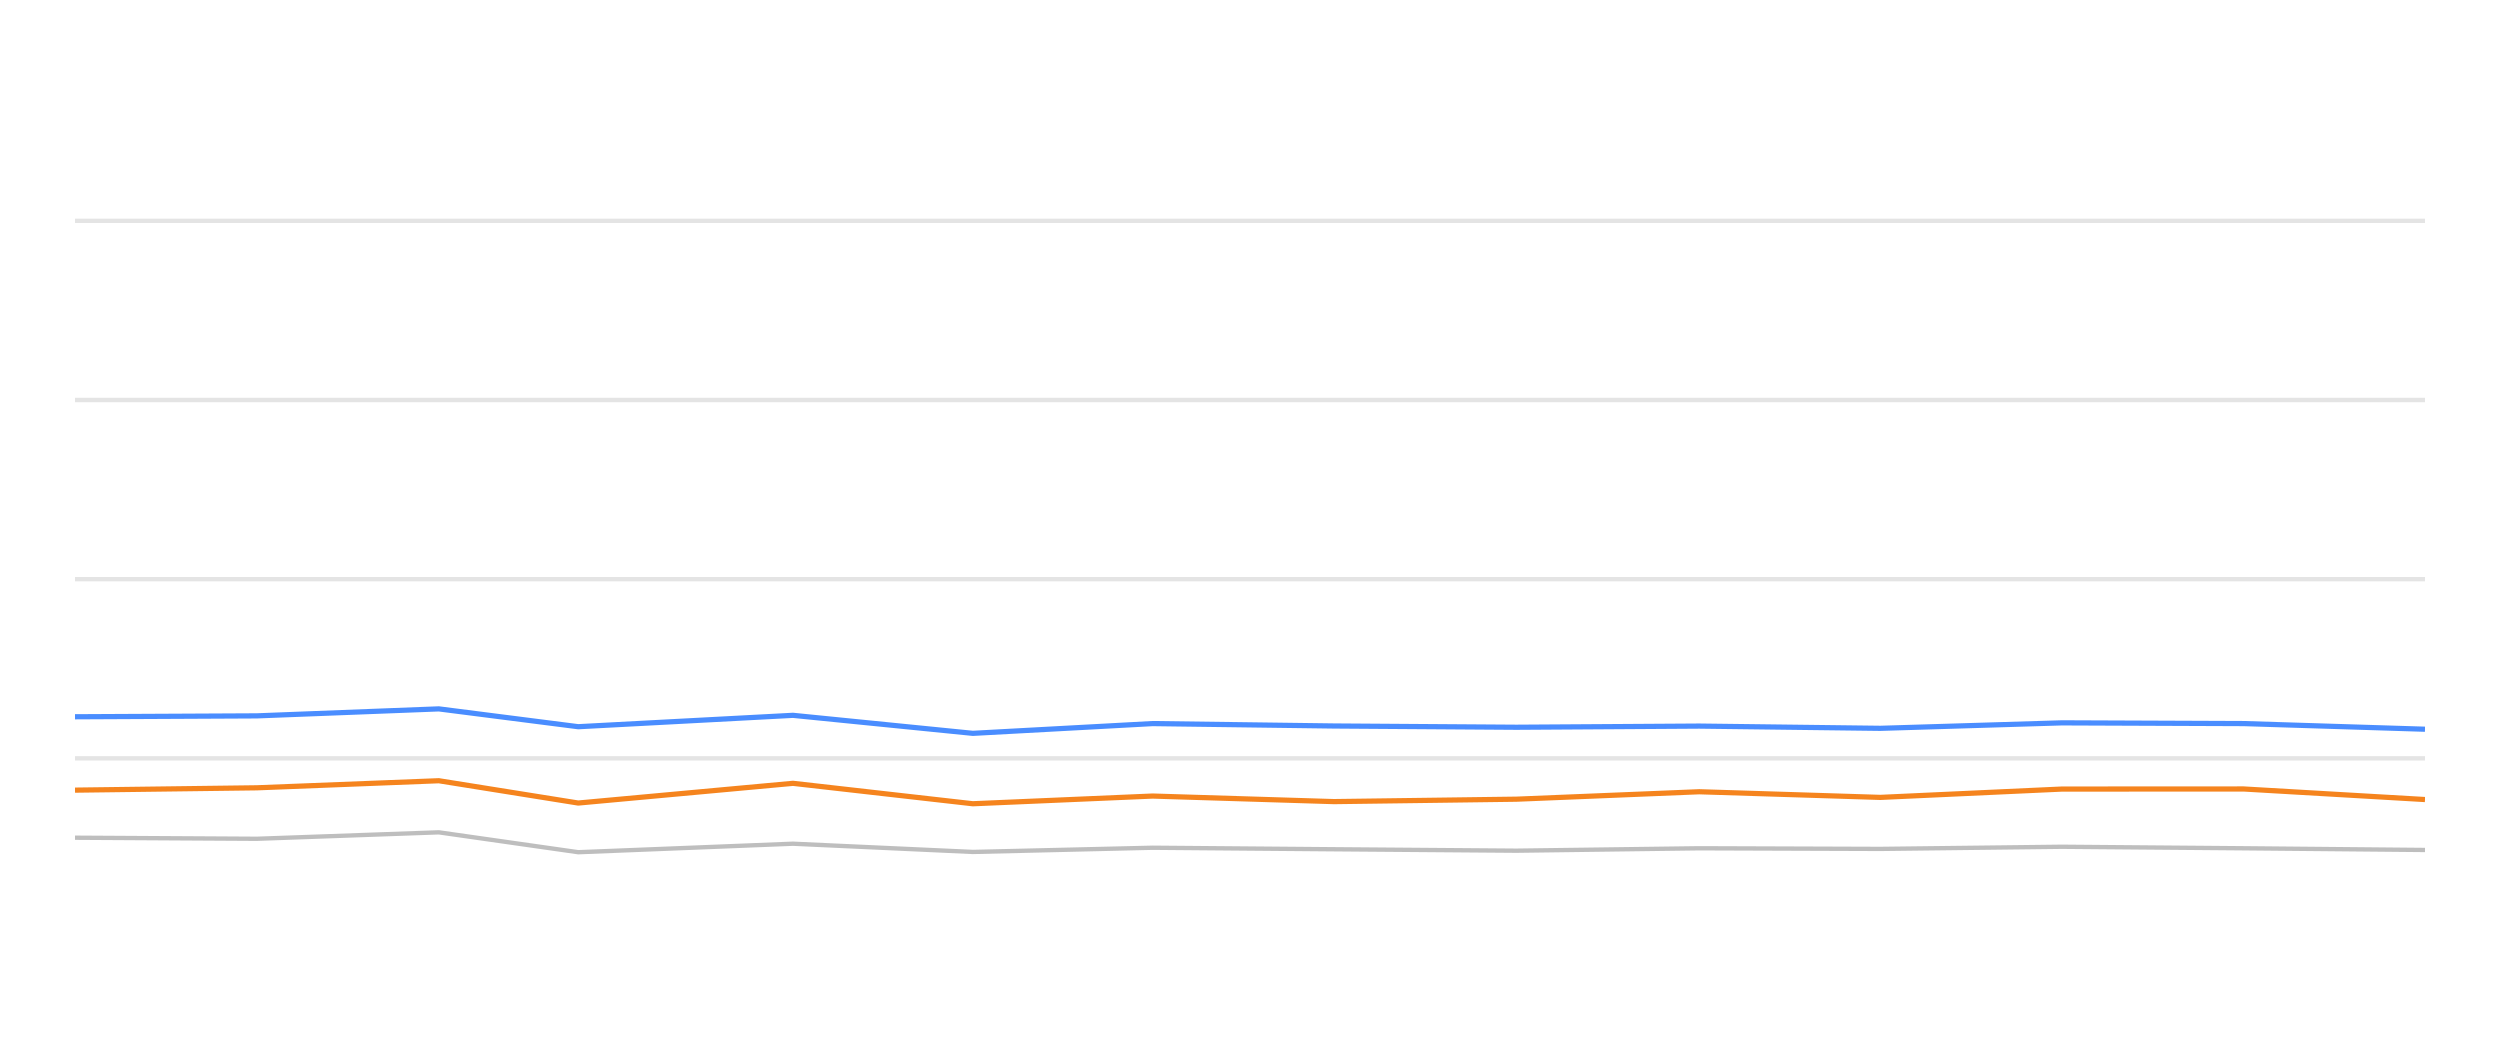
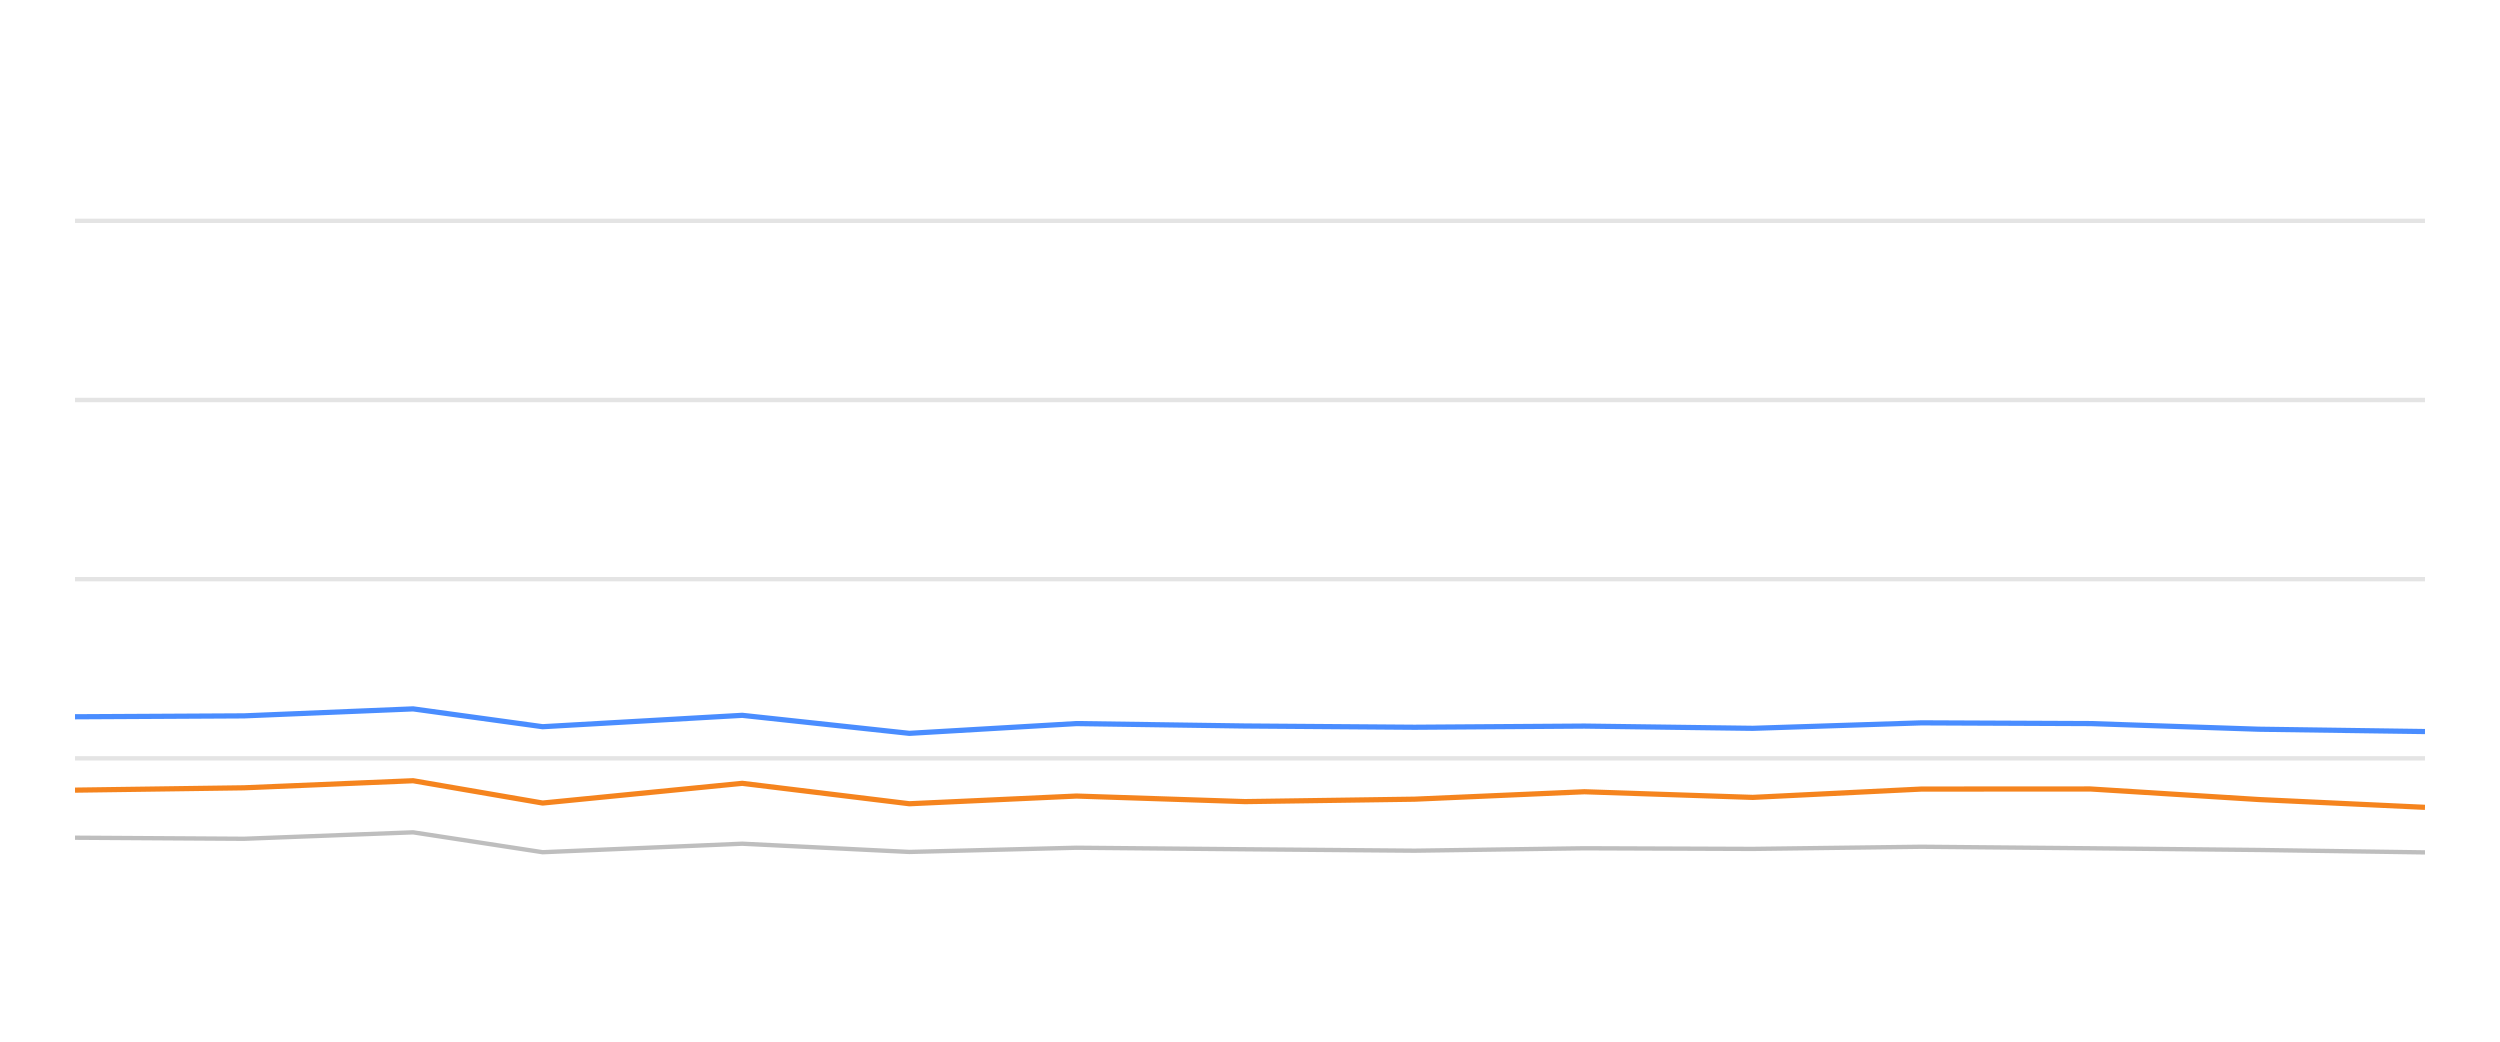
<svg xmlns="http://www.w3.org/2000/svg" width="288pt" height="120pt" viewBox="0 0 288 120" version="1.1">
  <defs>
    <style type="text/css">*{stroke-linejoin: round; stroke-linecap: butt}</style>
  </defs>
  <g id="figure_1">
    <g id="patch_1">
      <path d="M 0 120  L 288 120  L 288 0  L 0 0  L 0 120  z " style="fill: none; opacity: 0" />
    </g>
    <g id="axes_1">
      <g id="patch_2">
        <path d="M 8.64 108  L 279.36 108  L 279.36 4.8  L 8.64 4.8  L 8.64 108  z " style="fill: none" />
      </g>
      <g id="matplotlib.axis_1" />
      <g id="matplotlib.axis_2" />
      <g id="line2d_1">
-         <path d="M 8.64 87.36  L 279.36 87.36  " clip-path="url(#p0f21e653d5)" style="fill: none; stroke: #b2b2b2; stroke-opacity: 0.35; stroke-width: 0.5; stroke-linecap: square" />
+         <path d="M 8.64 87.36  L 279.36 87.36  " clip-path="url(#p845de25598)" style="fill: none; stroke: #b2b2b2; stroke-opacity: 0.35; stroke-width: 0.5; stroke-linecap: square" />
      </g>
      <g id="line2d_2">
-         <path d="M 8.64 66.72  L 279.36 66.72  " clip-path="url(#p0f21e653d5)" style="fill: none; stroke: #b2b2b2; stroke-opacity: 0.35; stroke-width: 0.5; stroke-linecap: square" />
+         <path d="M 8.64 66.72  L 279.36 66.72  " clip-path="url(#p845de25598)" style="fill: none; stroke: #b2b2b2; stroke-opacity: 0.35; stroke-width: 0.5; stroke-linecap: square" />
      </g>
      <g id="line2d_3">
-         <path d="M 8.64 46.08  L 279.36 46.08  " clip-path="url(#p0f21e653d5)" style="fill: none; stroke: #b2b2b2; stroke-opacity: 0.35; stroke-width: 0.5; stroke-linecap: square" />
+         <path d="M 8.64 46.08  L 279.36 46.08  " clip-path="url(#p845de25598)" style="fill: none; stroke: #b2b2b2; stroke-opacity: 0.35; stroke-width: 0.5; stroke-linecap: square" />
      </g>
      <g id="line2d_4">
-         <path d="M 8.64 25.44  L 279.36 25.44  " clip-path="url(#p0f21e653d5)" style="fill: none; stroke: #b2b2b2; stroke-opacity: 0.35; stroke-width: 0.5; stroke-linecap: square" />
+         <path d="M 8.64 25.44  L 279.36 25.44  " clip-path="url(#p845de25598)" style="fill: none; stroke: #b2b2b2; stroke-opacity: 0.35; stroke-width: 0.5; stroke-linecap: square" />
      </g>
      <g id="line2d_5">
-         <path d="M 8.64 96.504  L 29.584 96.627  L 50.552 95.884  L 66.612 98.175  L 91.351 97.195  L 112.073 98.144  L 132.785 97.659  L 153.675 97.835  L 174.694 98  L 195.748 97.721  L 216.614 97.794  L 237.53 97.546  L 258.462 97.721  L 279.36 97.917  " clip-path="url(#p0f21e653d5)" style="fill: none; stroke: #bebebe; stroke-width: 0.5; stroke-linecap: round" />
+         <path d="M 8.64 96.504  L 28.104 96.627  L 47.59 95.884  L 62.514 98.175  L 85.504 97.195  L 104.761 98.144  L 124.009 97.659  L 143.422 97.835  L 162.955 98  L 182.522 97.721  L 201.913 97.794  L 221.349 97.546  L 240.802 97.721  L 260.223 97.917  L 279.36 98.196  " clip-path="url(#p845de25598)" style="fill: none; stroke: #bebebe; stroke-width: 0.5; stroke-linecap: round" />
      </g>
      <g id="line2d_6">
-         <path d="M 8.64 82.572  L 29.584 82.468  L 50.552 81.663  L 66.612 83.717  L 91.351 82.406  L 112.073 84.481  L 132.785 83.356  L 153.675 83.634  L 174.694 83.779  L 195.748 83.645  L 216.614 83.903  L 237.53 83.273  L 258.462 83.356  L 279.36 84.006  " clip-path="url(#p0f21e653d5)" style="fill: none; stroke: #4a8dff; stroke-width: 0.6" />
+         <path d="M 8.64 82.572  L 28.104 82.468  L 47.59 81.663  L 62.514 83.717  L 85.504 82.406  L 104.761 84.481  L 124.009 83.356  L 143.422 83.634  L 162.955 83.779  L 182.522 83.645  L 201.913 83.903  L 221.349 83.273  L 240.802 83.356  L 260.223 84.006  L 279.36 84.274  " clip-path="url(#p845de25598)" style="fill: none; stroke: #4a8dff; stroke-width: 0.6" />
      </g>
      <g id="line2d_7">
-         <path d="M 8.64 91.024  L 29.584 90.755  L 50.552 89.94  L 66.612 92.51  L 91.351 90.239  L 112.073 92.592  L 132.785 91.705  L 153.675 92.345  L 174.694 92.066  L 195.748 91.209  L 216.614 91.86  L 237.53 90.9  L 258.462 90.889  L 279.36 92.107  " clip-path="url(#p0f21e653d5)" style="fill: none; stroke: #f5841e; stroke-width: 0.6" />
+         <path d="M 8.64 91.024  L 28.104 90.755  L 47.59 89.94  L 62.514 92.51  L 85.504 90.239  L 104.761 92.592  L 124.009 91.705  L 143.422 92.345  L 162.955 92.066  L 182.522 91.209  L 201.913 91.86  L 221.349 90.9  L 240.802 90.889  L 260.223 92.107  L 279.36 93.005  " clip-path="url(#p845de25598)" style="fill: none; stroke: #f5841e; stroke-width: 0.6" />
      </g>
    </g>
  </g>
  <defs>
-     <clipPath id="p0f21e653d5">
+     <clipPath id="p845de25598">
      <rect x="8.64" y="4.8" width="270.72" height="103.2" />
    </clipPath>
  </defs>
</svg>
